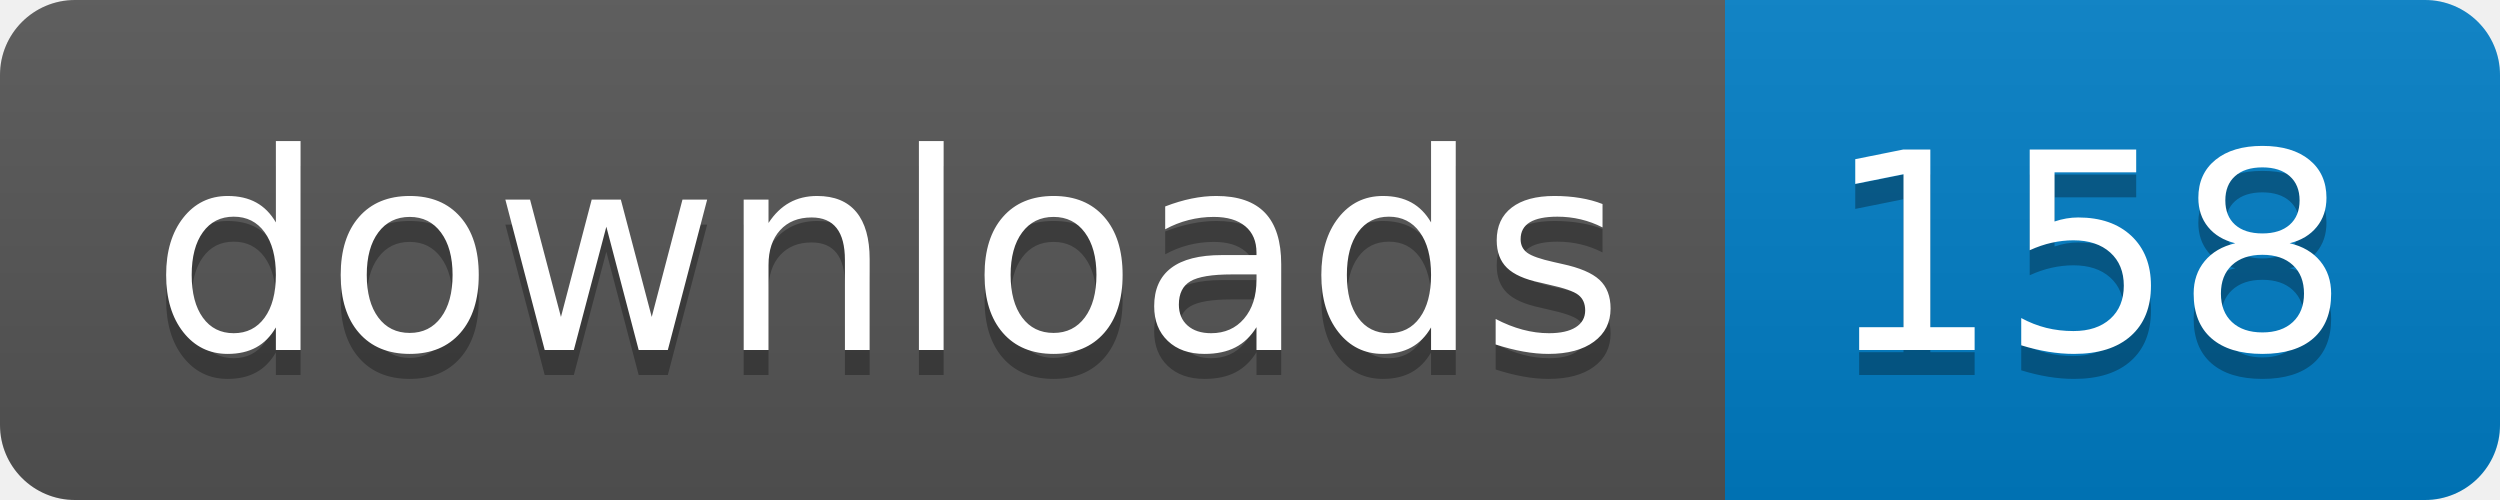
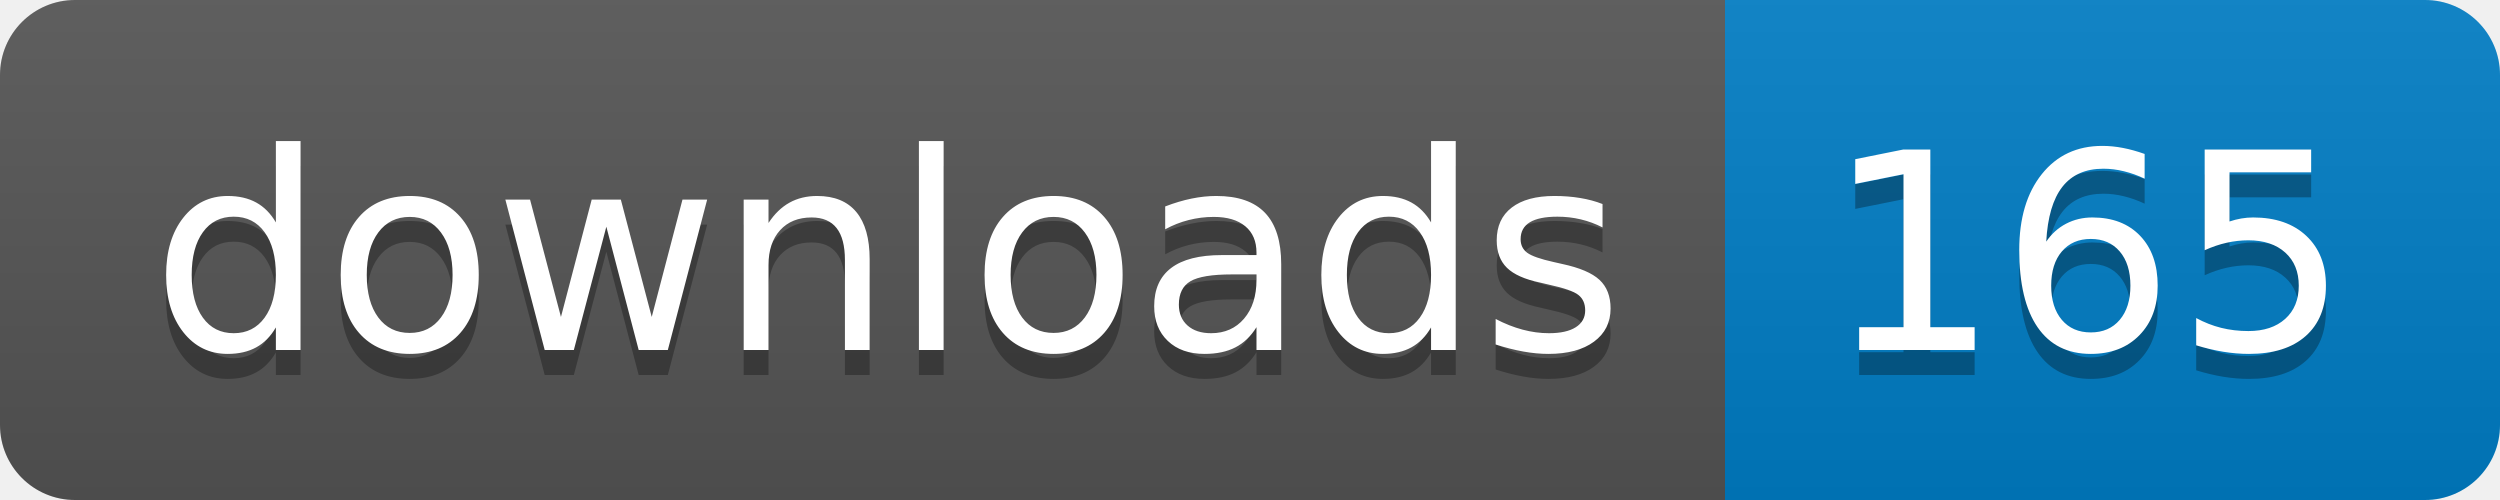
- <svg xmlns="http://www.w3.org/2000/svg" width="100" height="20" role="img" aria-label="downloads: 158">
+ <svg xmlns="http://www.w3.org/2000/svg" width="100" height="20" role="img" aria-label="downloads: 165">
  <linearGradient id="s" x2="0" y2="100%">
    <stop offset="0" stop-color="#bbb" stop-opacity=".1" />
    <stop offset="1" stop-opacity=".1" />
  </linearGradient>
  <clipPath id="r">
    <rect width="100" height="20" rx="3" fill="#fff" />
  </clipPath>
  <g clip-path="url(#r)">
    <rect width="69" height="20" fill="#555" />
    <rect x="69" width="31" height="20" fill="#007ec6" />
    <rect width="100" height="20" fill="url(#s)" />
  </g>
  <g fill="#fff" text-anchor="middle" font-family="Verdana,Geneva,DejaVu Sans,sans-serif" text-rendering="geometricPrecision" font-size="110">
    <text aria-hidden="true" x="355" y="150" fill="#010101" fill-opacity=".3" transform="scale(.1)" textLength="590">downloads</text>
    <text x="355" y="140" transform="scale(.1)" fill="#fff" textLength="590">downloads</text>
-     <text aria-hidden="true" x="835" y="150" fill="#010101" fill-opacity=".3" transform="scale(.1)" textLength="210">158</text>
-     <text x="835" y="140" transform="scale(.1)" fill="#fff" textLength="210">158</text>
+     <text aria-hidden="true" x="835" y="150" fill="#010101" fill-opacity=".3" transform="scale(.1)" textLength="210">165</text>
+     <text x="835" y="140" transform="scale(.1)" fill="#fff" textLength="210">165</text>
  </g>
</svg>
